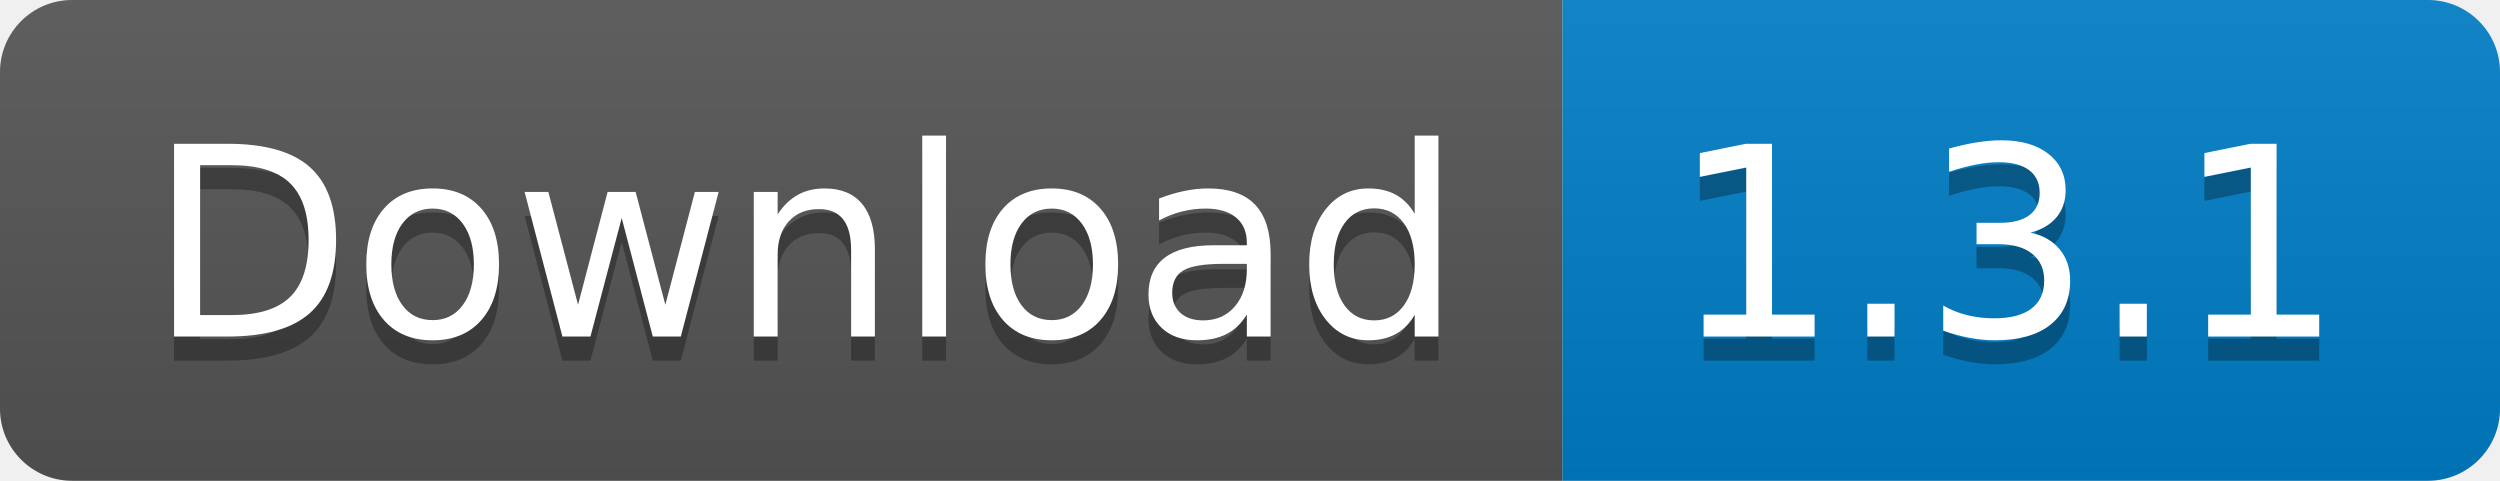
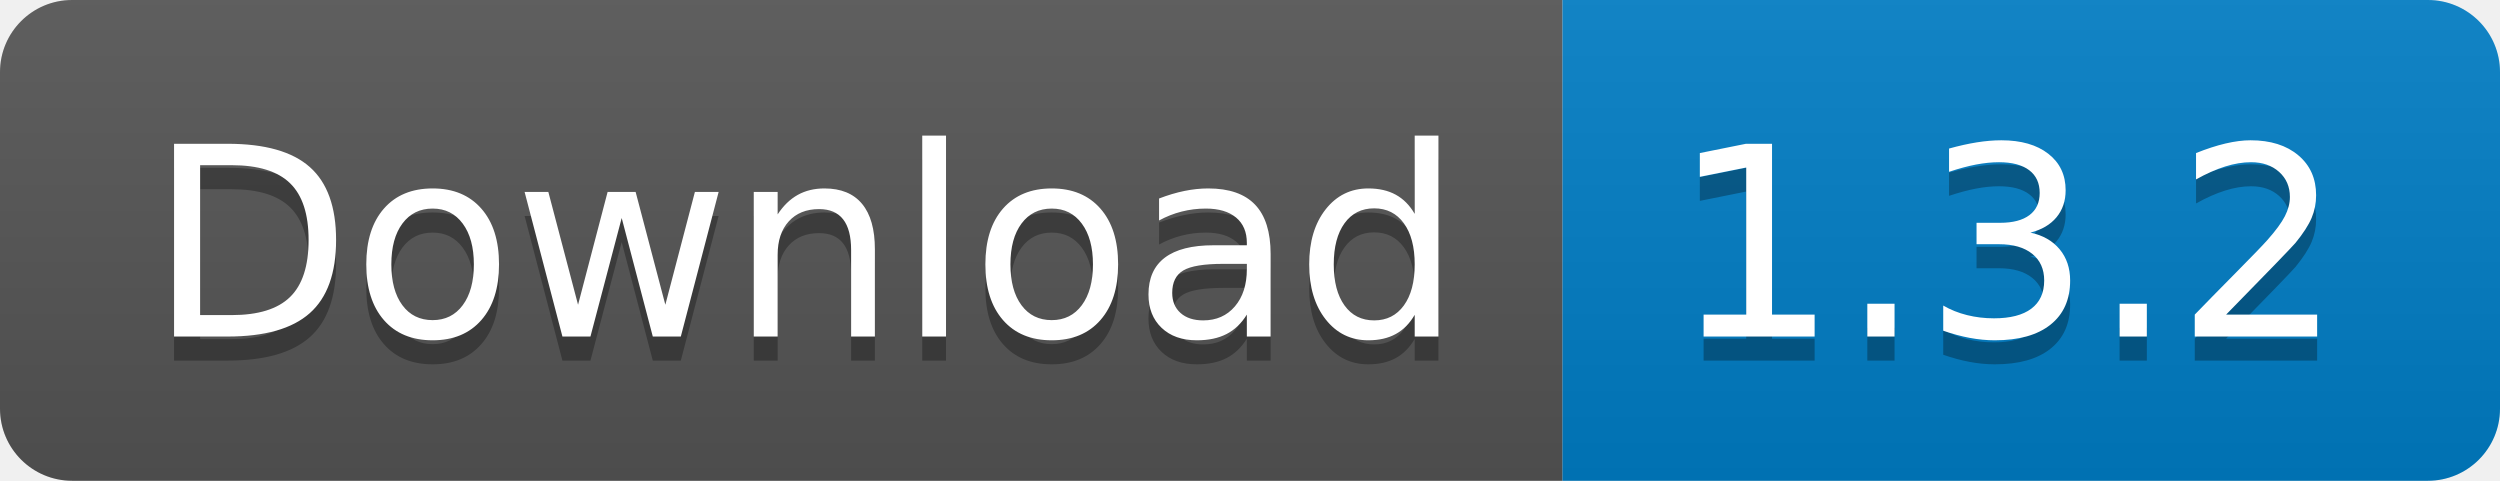
<svg xmlns="http://www.w3.org/2000/svg" width="104" height="20">
  <linearGradient id="b" x2="0" y2="100%">
    <stop offset="0" stop-color="#bbb" stop-opacity=".1" />
    <stop offset="1" stop-opacity=".1" />
  </linearGradient>
  <clipPath id="a">
    <rect width="104" height="20" fill="#fff" rx="3" />
  </clipPath>
  <g clip-path="url(#a)">
    <path fill="#555" d="M0 0h65v20H0z" />
    <path fill="#007ec6" d="M65 0h39v20H65z" />
    <path fill="url(#b)" d="M0 0h104v20H0z" />
  </g>
  <g fill="#fff" font-family="DejaVu Sans,Verdana,Geneva,sans-serif" font-size="110" text-anchor="middle">
    <text x="335" y="150" fill="#010101" fill-opacity=".3" textLength="550" transform="scale(.1)">Download</text>
    <text x="335" y="140" textLength="550" transform="scale(.1)">Download</text>
-     <text x="835" y="150" fill="#010101" fill-opacity=".3" textLength="290" transform="scale(.1)">1.3.1</text>
-     <text x="835" y="140" textLength="290" transform="scale(.1)">1.3.1</text>
+     <text x="835" y="150" fill="#010101" fill-opacity=".3" textLength="290" transform="scale(.1)">1.3.2</text>
+     <text x="835" y="140" textLength="290" transform="scale(.1)">1.3.2</text>
  </g>
</svg>
